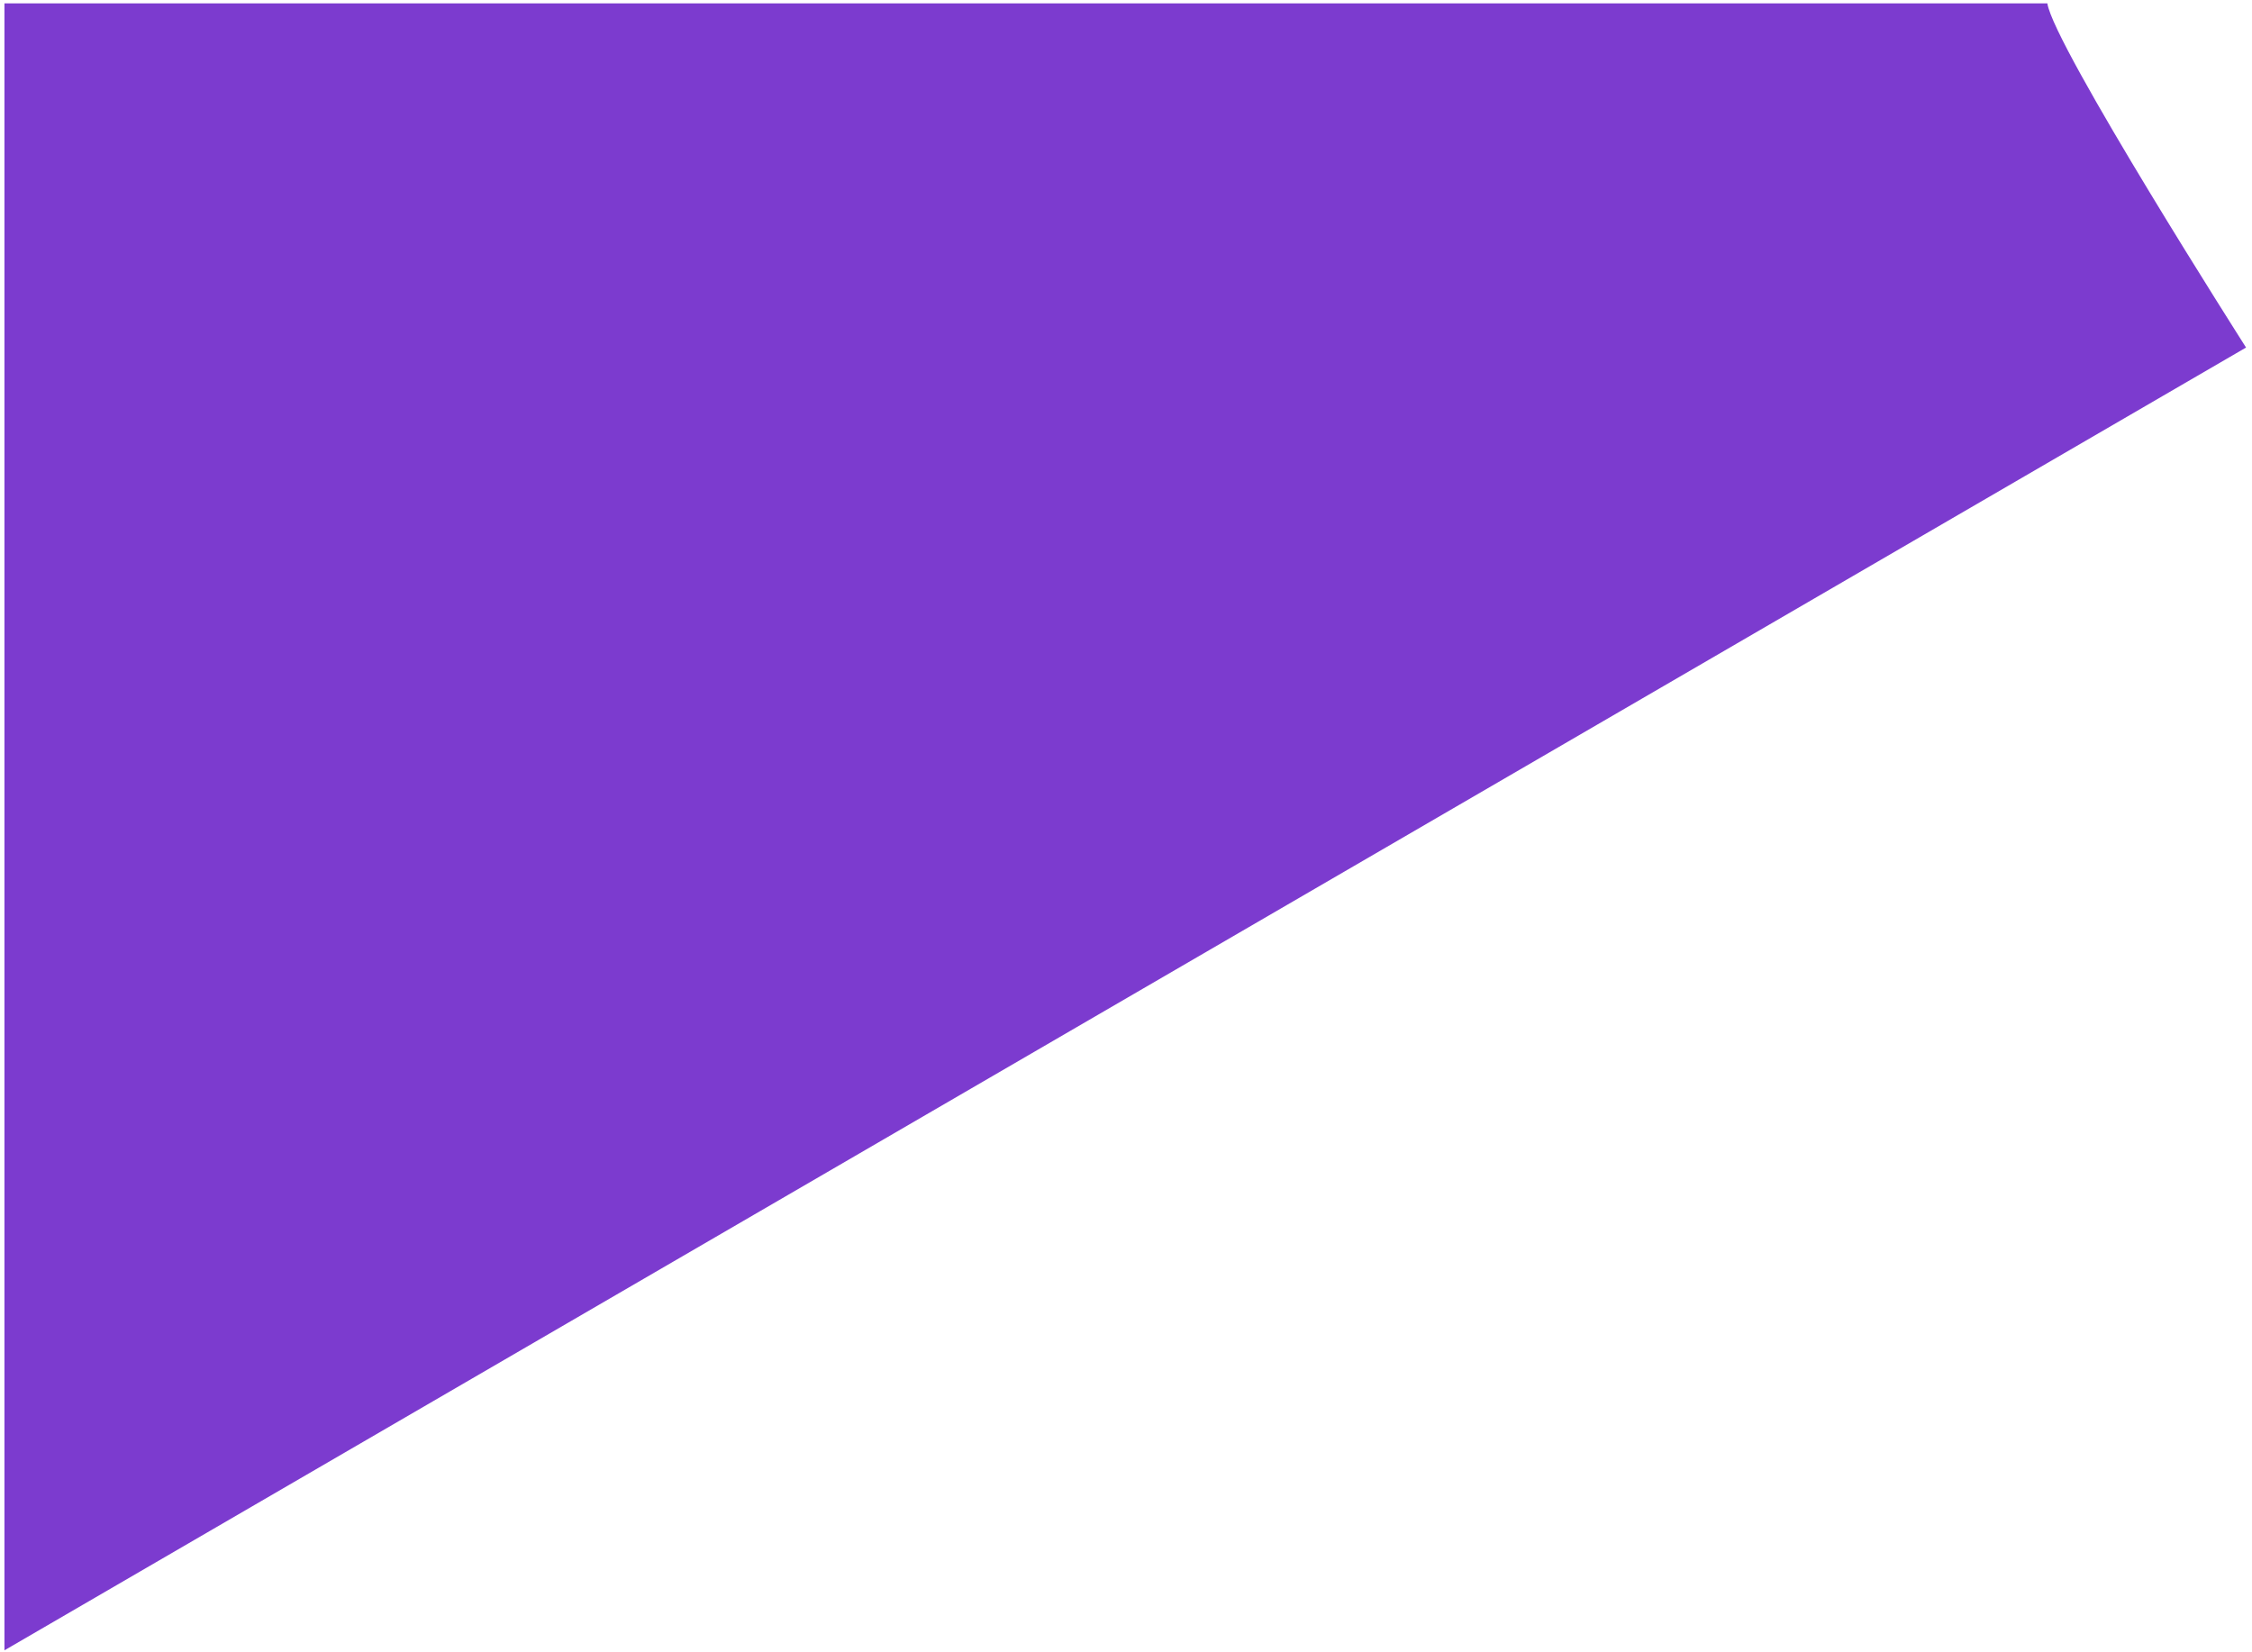
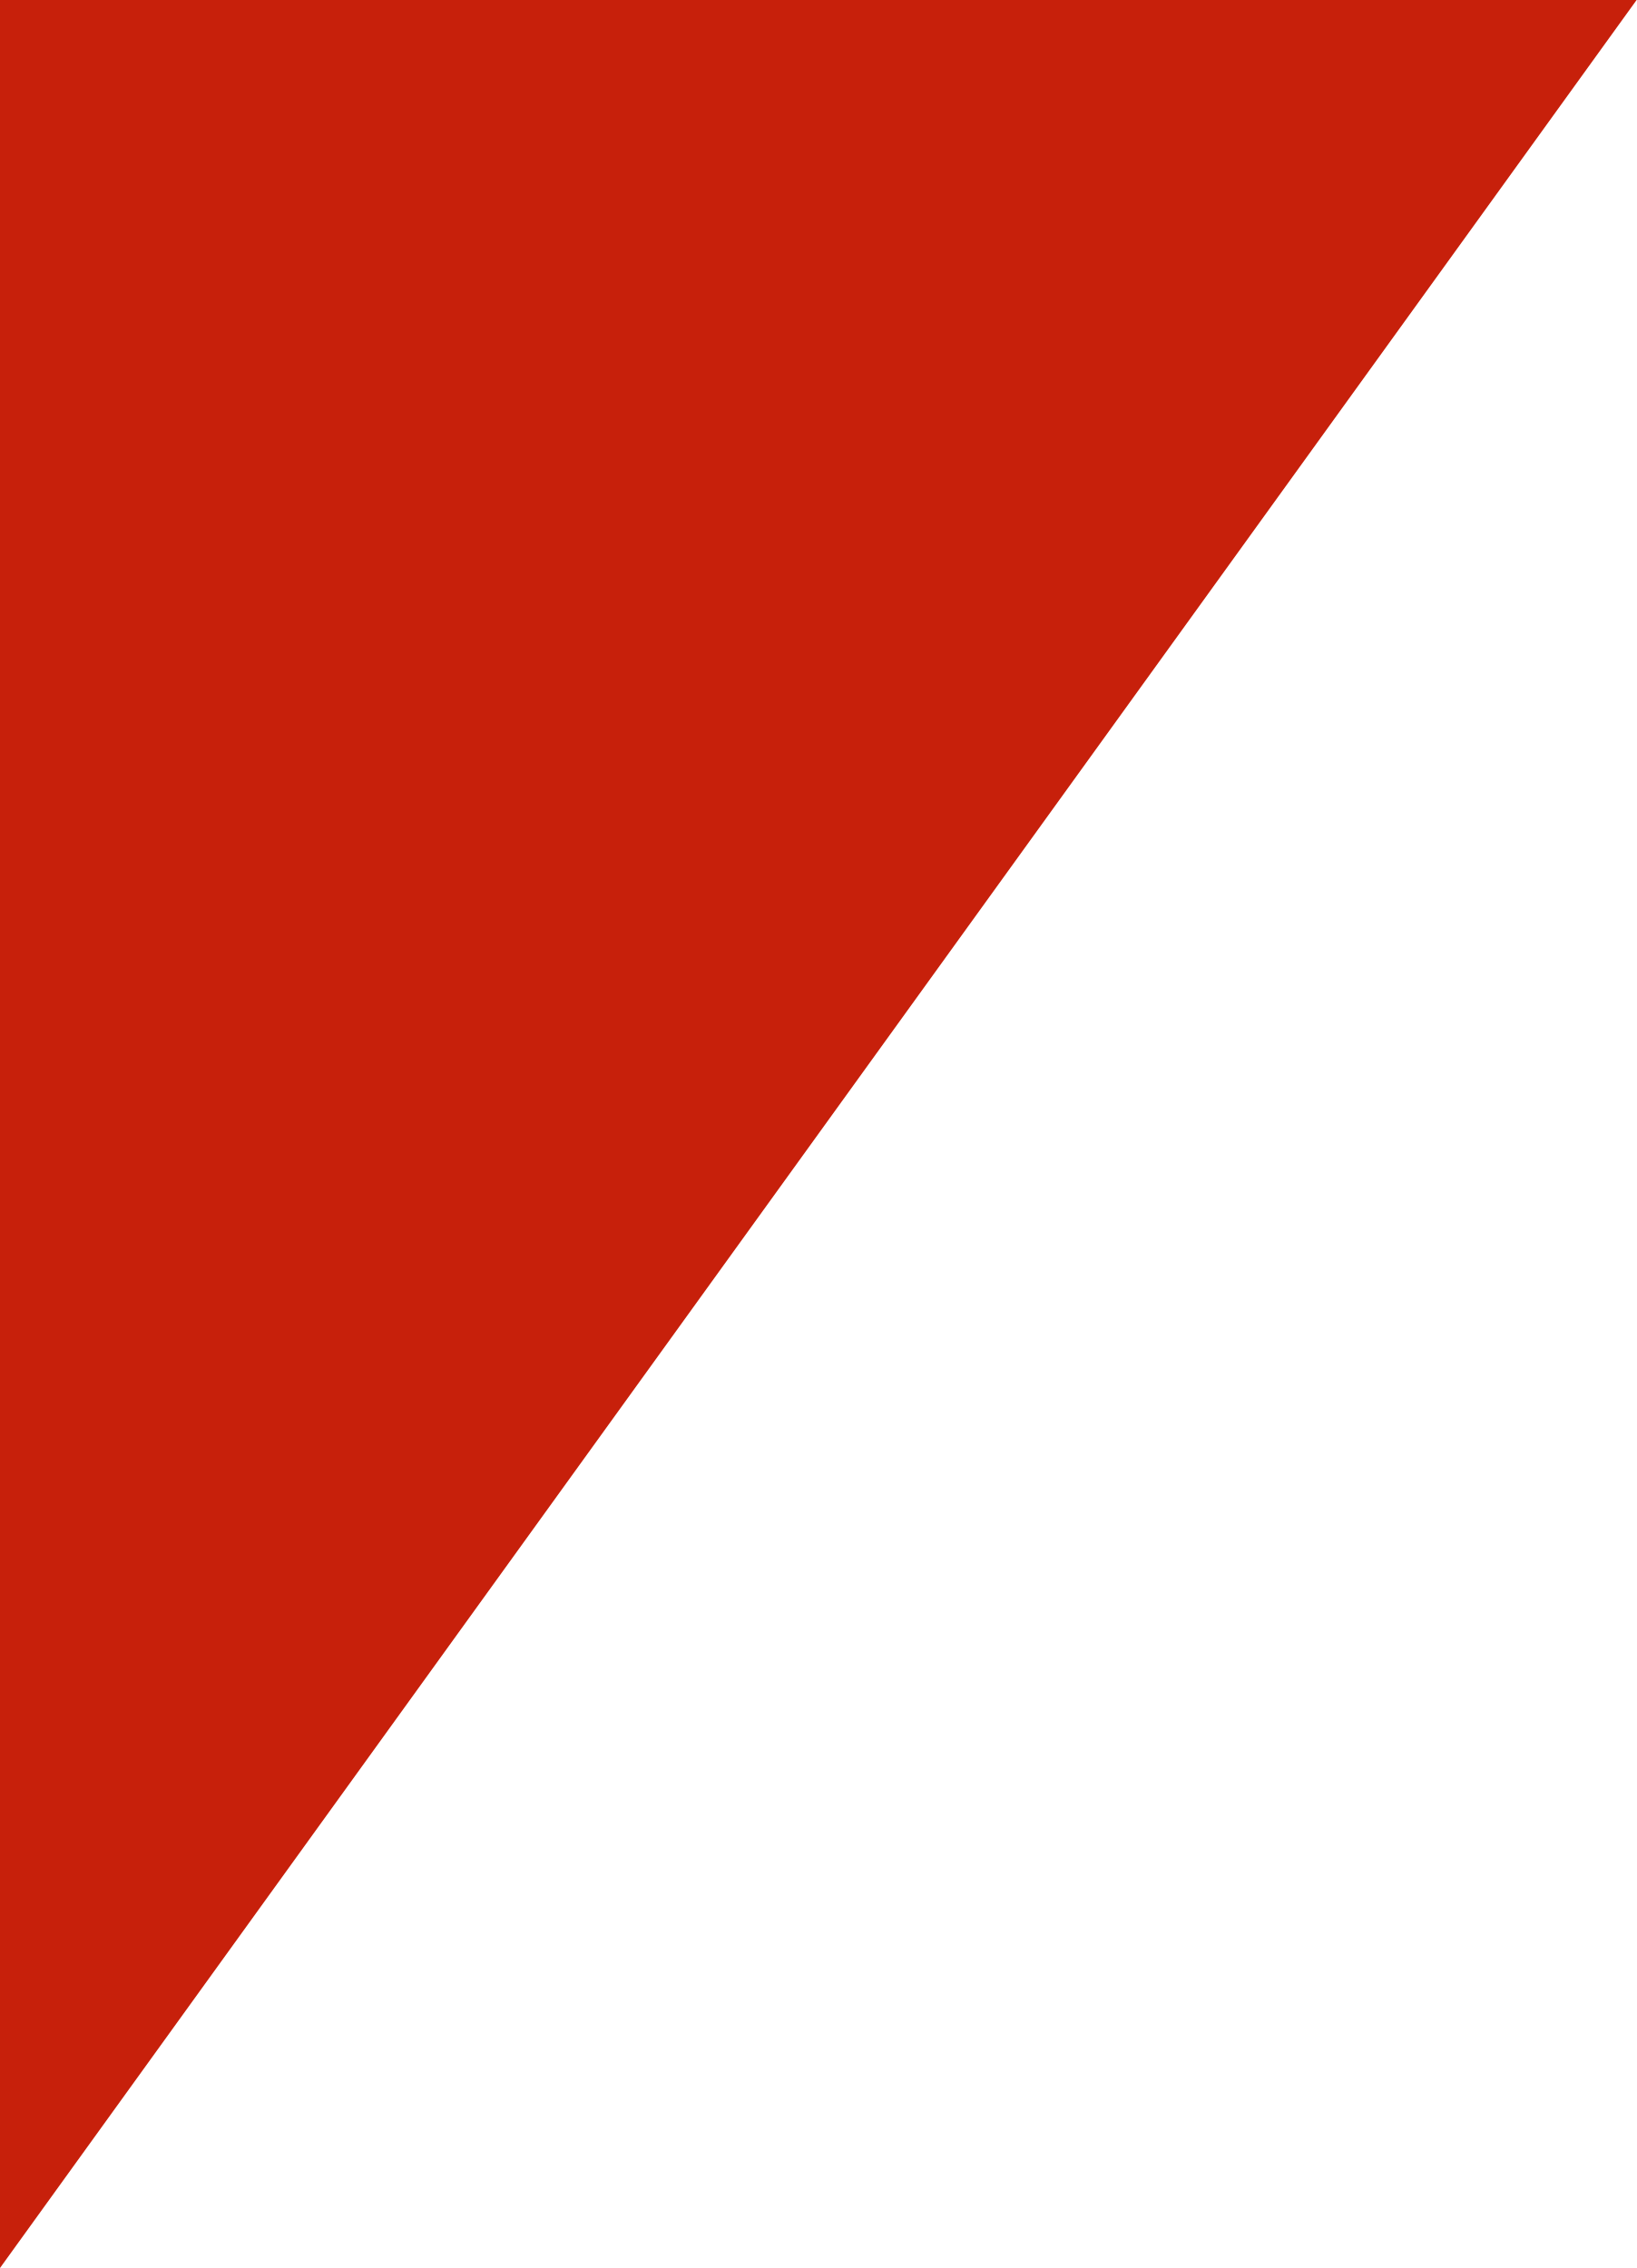
- <svg xmlns="http://www.w3.org/2000/svg" width="345" height="253" viewBox="0 0 345 253" fill="none">
-   <path fill-rule="evenodd" clip-rule="evenodd" d="M0.683 252.833L0.683 0.518L313.648 0.518C314.612 7 344.09 53.244 344.09 53.244L0.683 252.833Z" fill="#7C3BCF" />
+ <svg xmlns="http://www.w3.org/2000/svg" width="303" height="420" viewBox="0 0 303 420" fill="none">
+   <path d="M0 420L303 0H0V420Z" fill="#C7200B" />
</svg>
